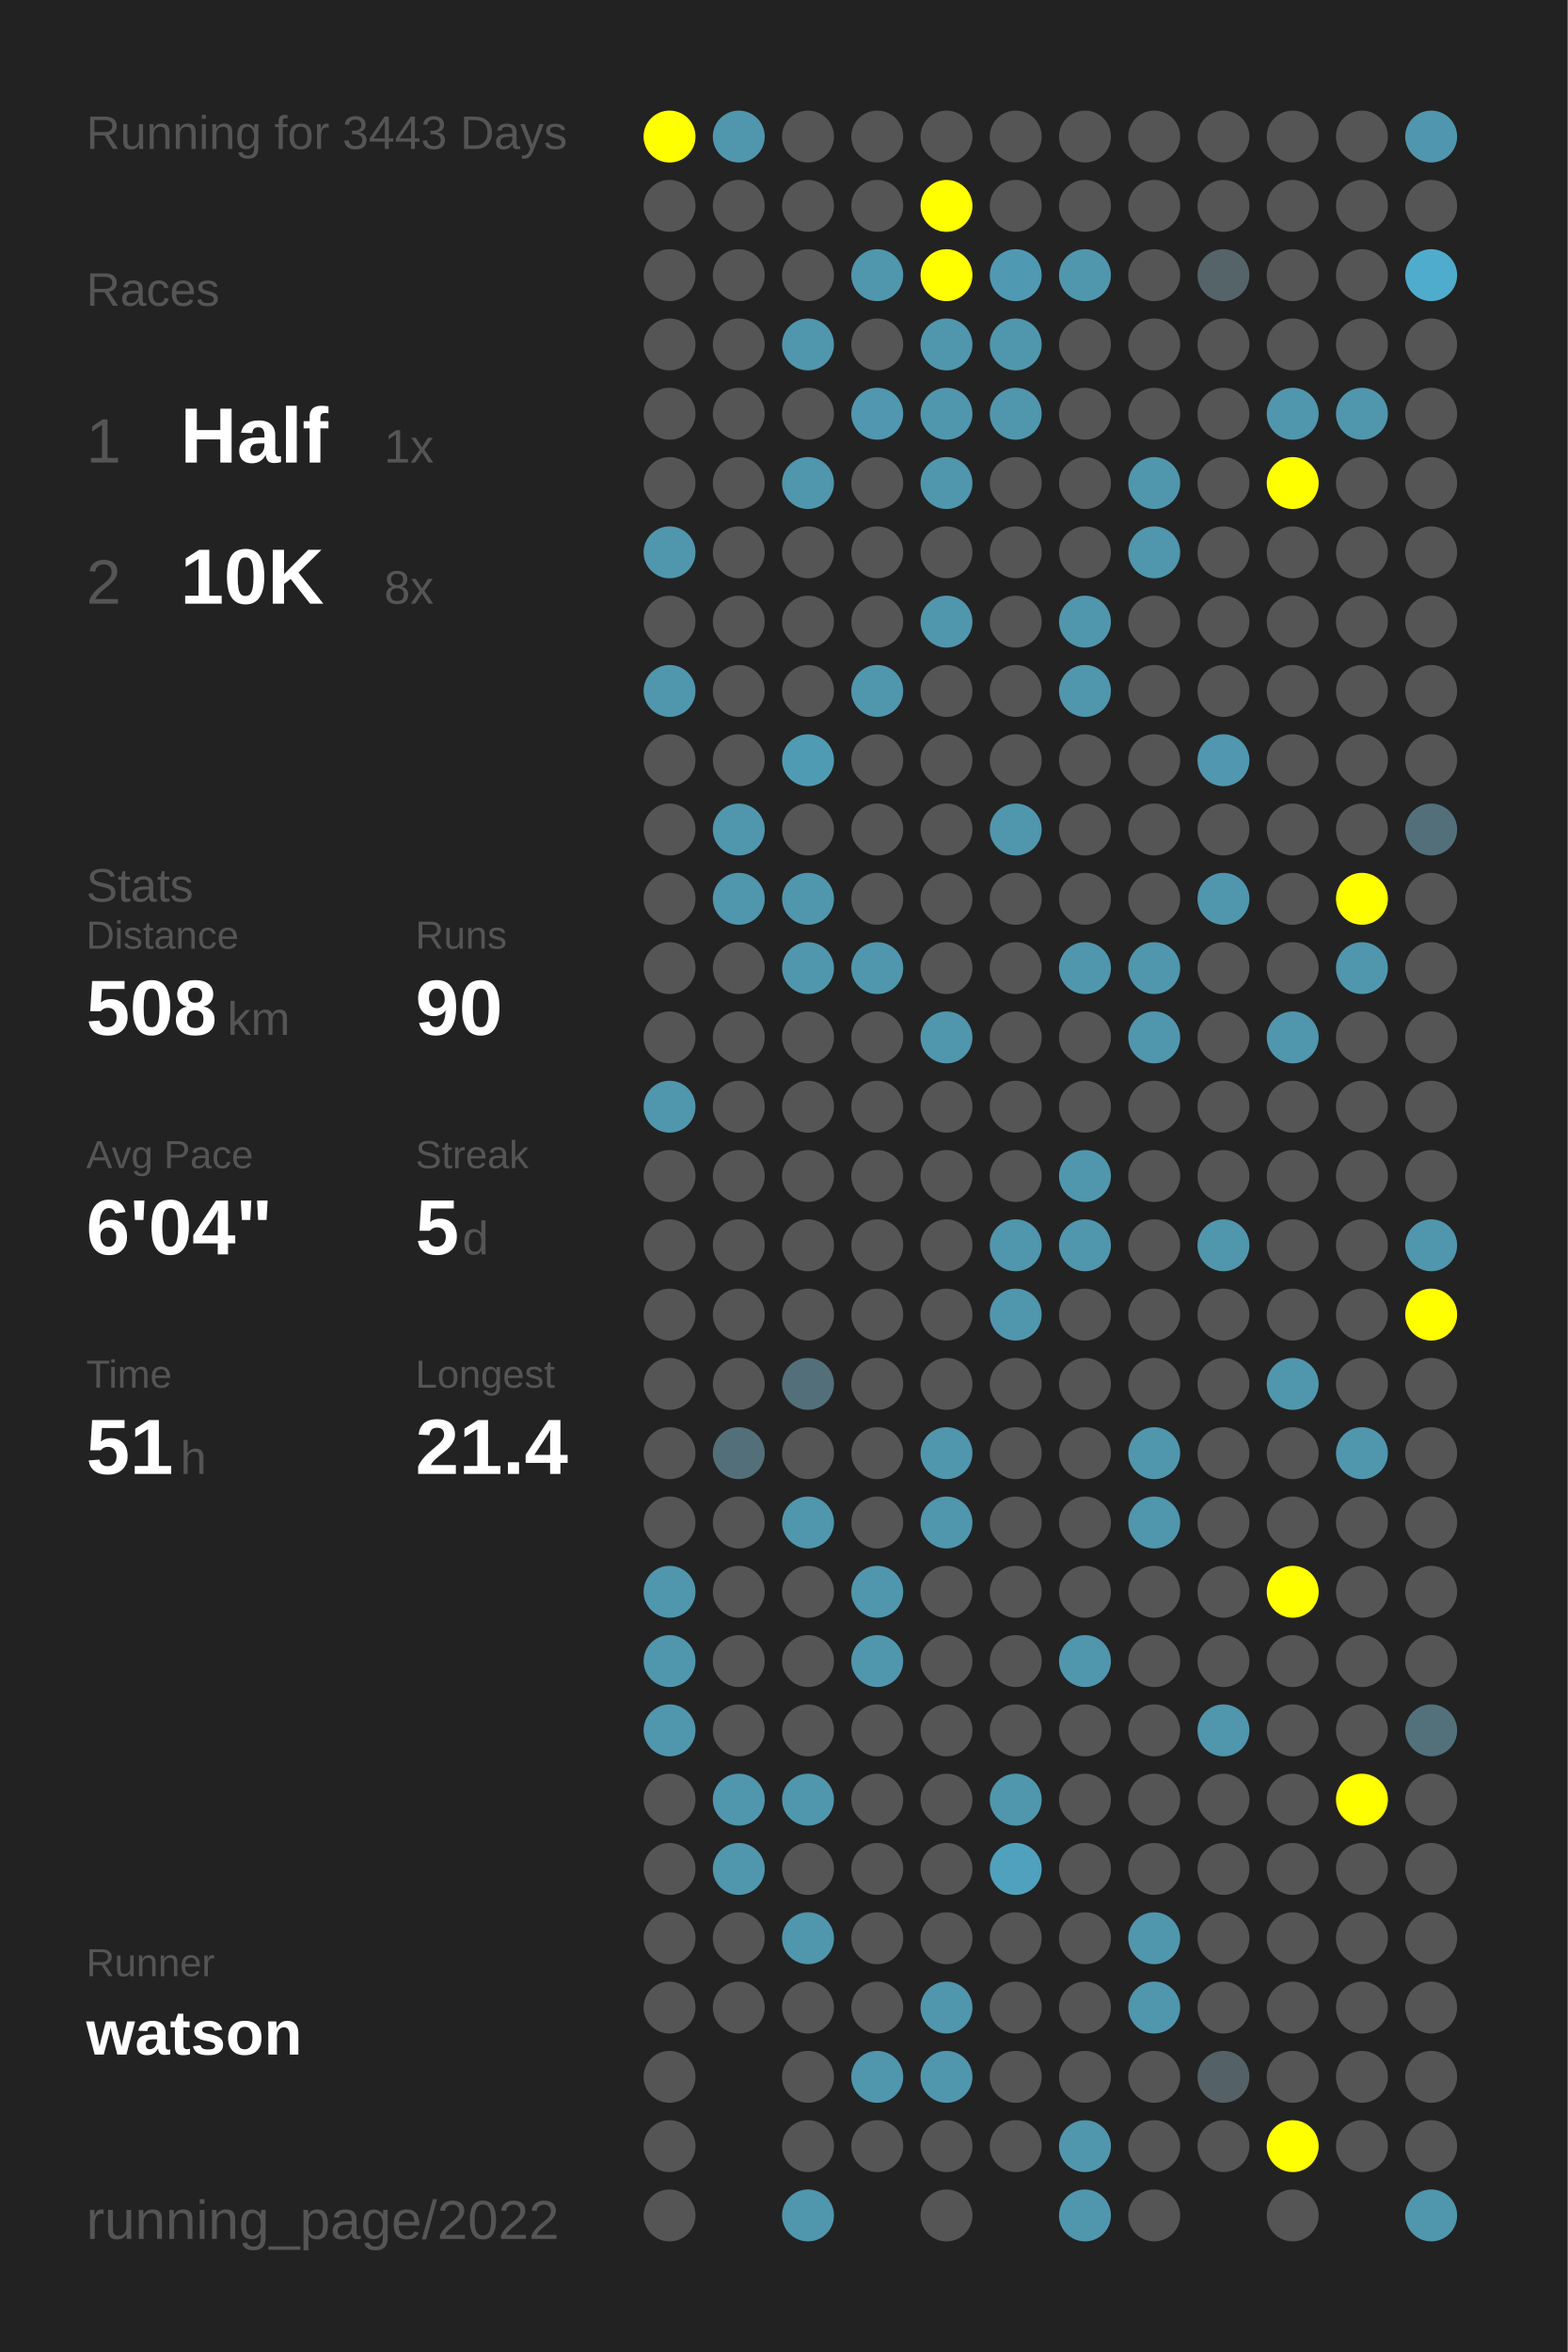
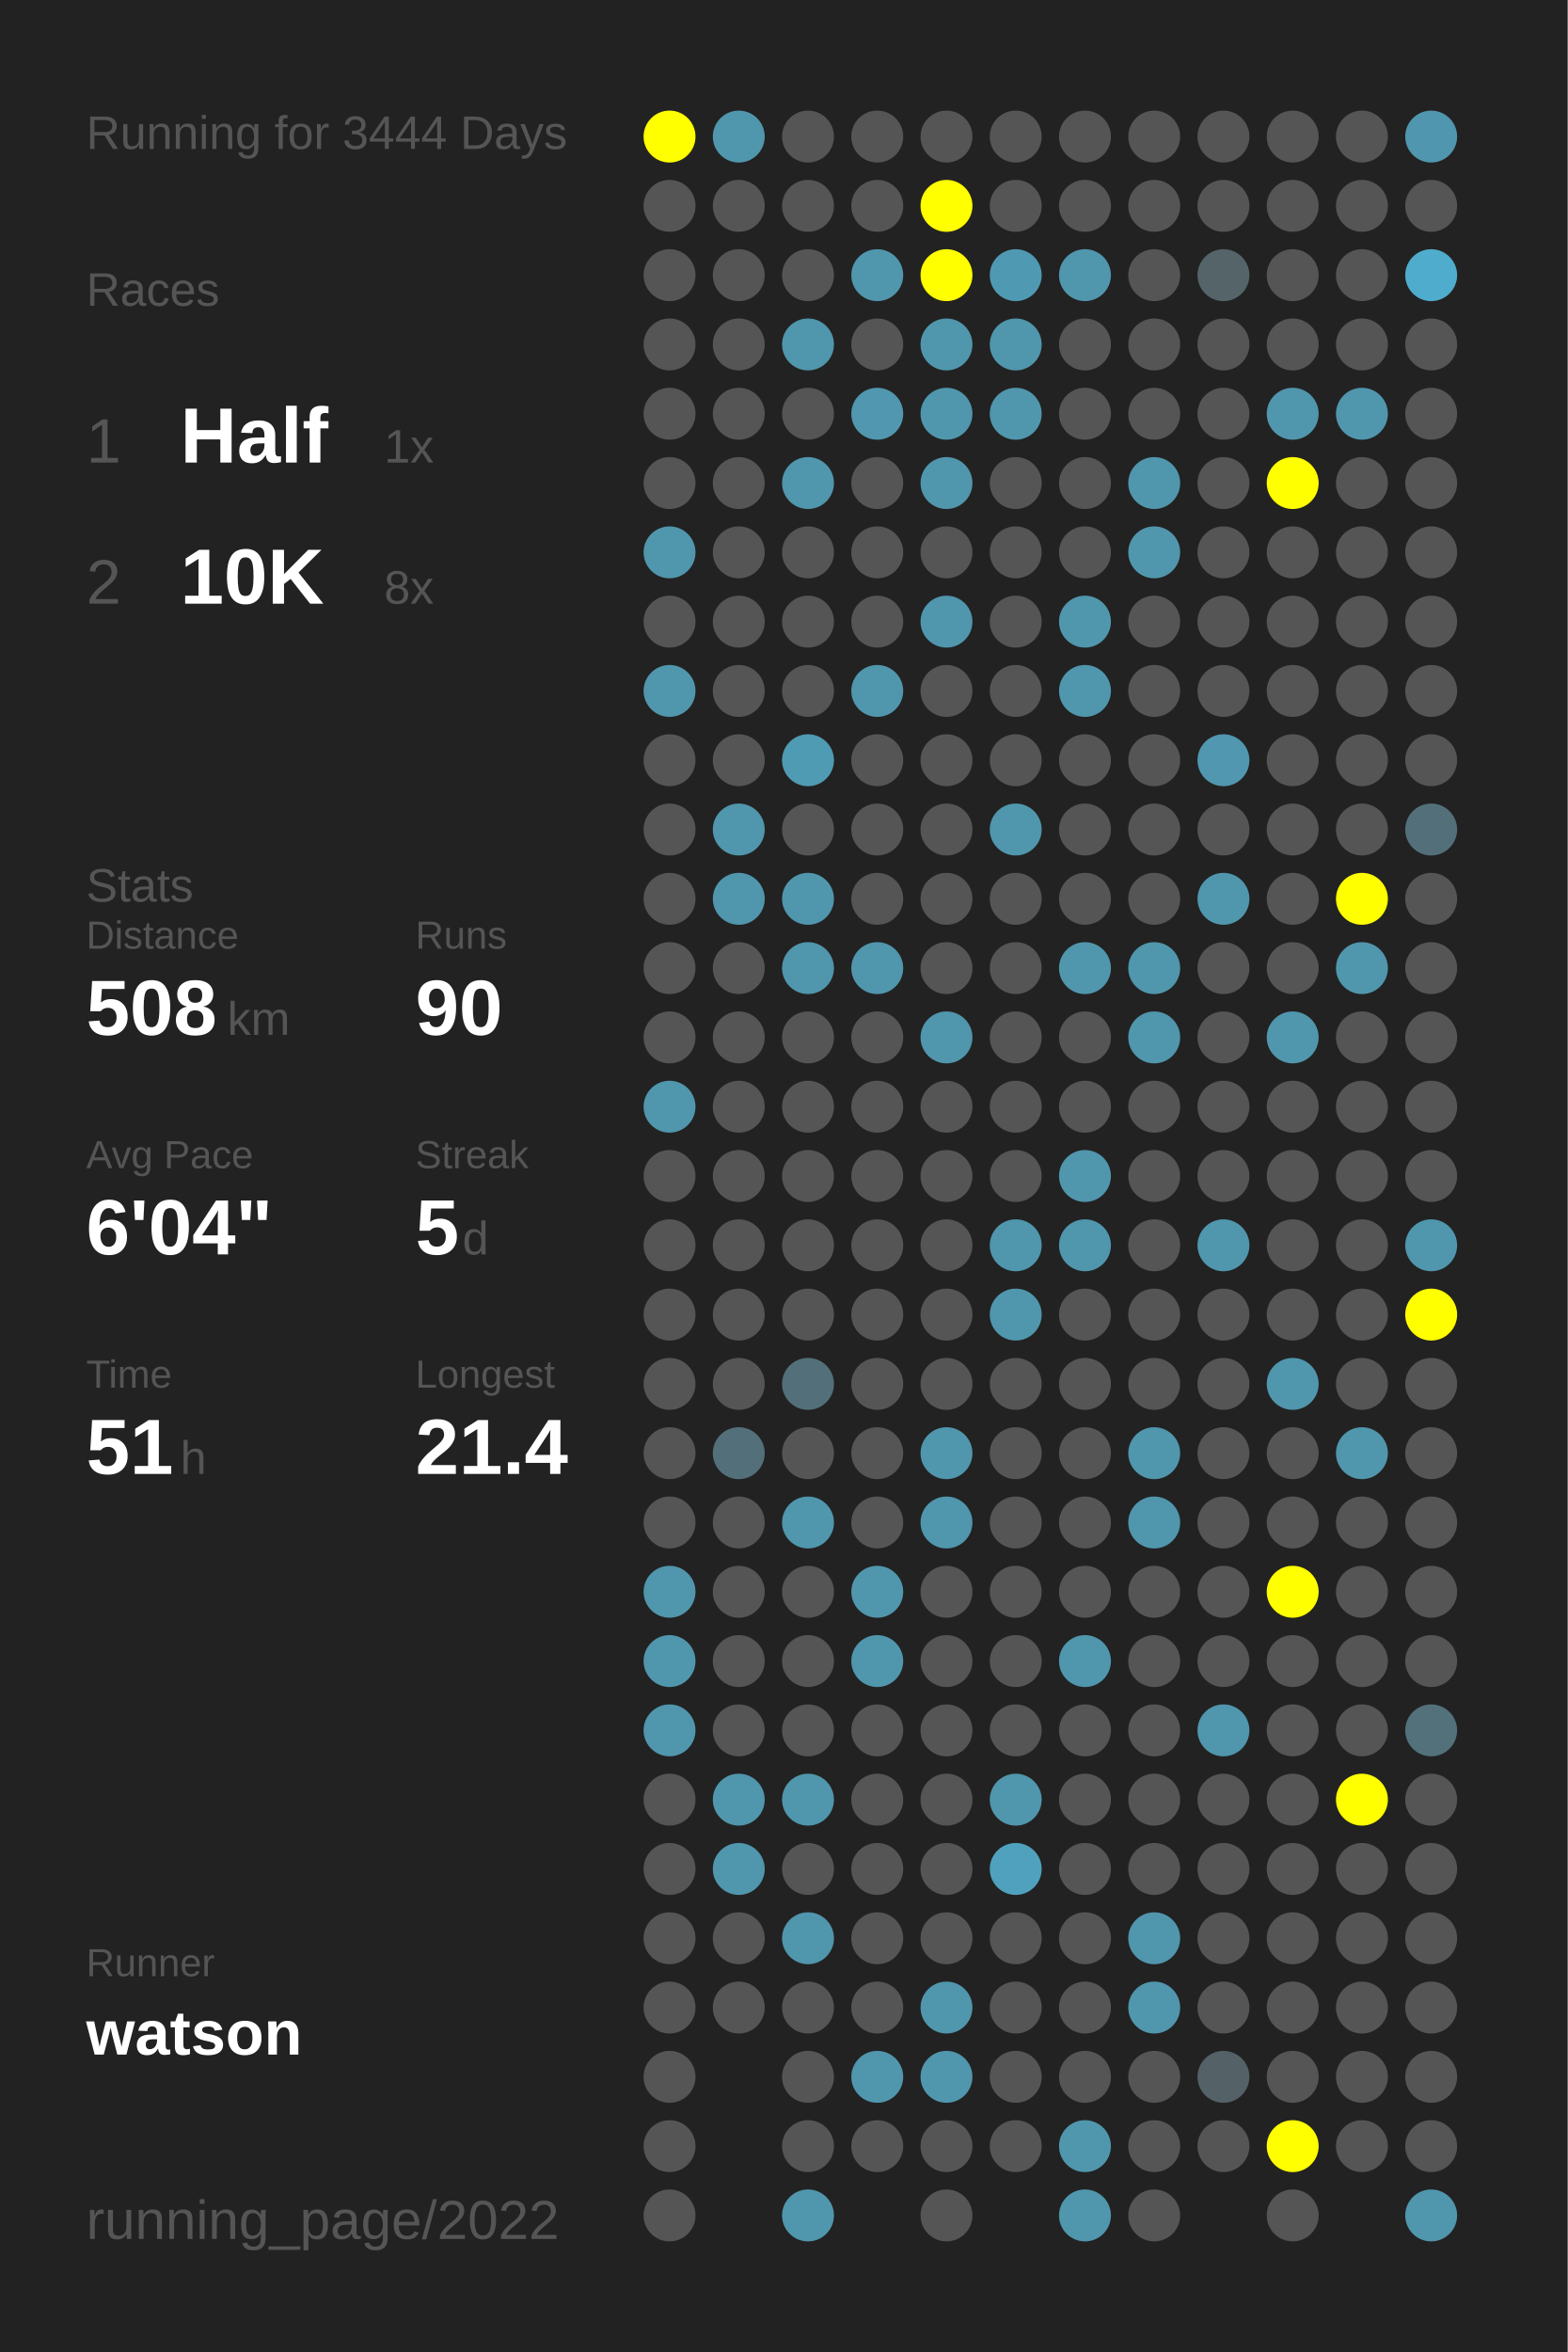
<svg xmlns="http://www.w3.org/2000/svg" baseProfile="full" height="300mm" version="1.1" viewBox="0,0,200,300" width="200mm">
  <defs />
  <rect fill="#222222" height="300" width="200" x="0" y="0" />
-   <text fill="#555555" style="font-size:6px; font-family:Arial;" x="11" y="19">Running for 3443 Days</text>
+   <text fill="#555555" style="font-size:6px; font-family:Arial;" x="11" y="19">Running for 3444 Days</text>
  <text fill="#555555" style="font-size:6px; font-family:Arial;" x="11" y="39">Races</text>
  <text fill="#555555" style="font-size:8px; font-family:Arial;" x="11" y="59">1</text>
  <text fill="#FFFFFF" style="font-size:10px; font-family:Arial; font-weight:bold;" x="23" y="59">Half</text>
  <text fill="#555555" style="font-size:6px; font-family:Arial;" x="49" y="59">1x</text>
  <text fill="#555555" style="font-size:8px; font-family:Arial;" x="11" y="77">2</text>
  <text fill="#FFFFFF" style="font-size:10px; font-family:Arial; font-weight:bold;" x="23" y="77">10K</text>
  <text fill="#555555" style="font-size:6px; font-family:Arial;" x="49" y="77">8x</text>
  <text fill="#555555" style="font-size:6px; font-family:Arial;" x="11" y="115">Stats</text>
  <text fill="#555555" style="font-size:5px; font-family:Arial;" x="11" y="121">Distance</text>
  <text fill="#FFFFFF" style="font-size:10px; font-family:Arial; font-weight:bold;" x="11" y="132">508</text>
  <text fill="#555555" style="font-size:6px; font-family:Arial;" x="29" y="132">km</text>
  <text fill="#555555" style="font-size:5px; font-family:Arial;" x="53" y="121">Runs</text>
  <text fill="#FFFFFF" style="font-size:10px; font-family:Arial; font-weight:bold;" x="53" y="132">90</text>
  <text fill="#555555" style="font-size:5px; font-family:Arial;" x="11" y="149">Avg Pace</text>
  <text fill="#FFFFFF" style="font-size:10px; font-family:Arial; font-weight:bold;" x="11" y="160">6'04"</text>
  <text fill="#555555" style="font-size:5px; font-family:Arial;" x="53" y="149">Streak</text>
  <text fill="#FFFFFF" style="font-size:10px; font-family:Arial; font-weight:bold;" x="53" y="160">5</text>
  <text fill="#555555" style="font-size:6px; font-family:Arial;" x="59" y="160">d</text>
  <text fill="#555555" style="font-size:5px; font-family:Arial;" x="11" y="177">Time</text>
  <text fill="#FFFFFF" style="font-size:10px; font-family:Arial; font-weight:bold;" x="11" y="188">51</text>
  <text fill="#555555" style="font-size:6px; font-family:Arial;" x="23" y="188">h</text>
  <text fill="#555555" style="font-size:5px; font-family:Arial;" x="53" y="177">Longest</text>
  <text fill="#FFFFFF" style="font-size:10px; font-family:Arial; font-weight:bold;" x="53" y="188">21.4</text>
  <text fill="#555555" style="font-size:5px; font-family:Arial;" x="11" y="252.065">Runner</text>
  <text fill="#FFFFFF" style="font-size:8px; font-family:Arial; font-weight:bold;" x="11" y="262.065">watson</text>
  <text fill="#555555" style="font-size:7px; font-family:Arial;" x="11" y="285.581">running_page/2022</text>
  <circle cx="85.417" cy="17.419" fill="#FFFF00" r="3.312" />
  <circle cx="85.417" cy="26.258" fill="#555555" r="3.312" />
  <circle cx="85.417" cy="35.097" fill="#555555" r="3.312" />
  <circle cx="85.417" cy="43.935" fill="#555555" r="3.312" />
  <circle cx="85.417" cy="52.774" fill="#555555" r="3.312" />
  <circle cx="85.417" cy="61.613" fill="#555555" r="3.312" />
  <circle cx="85.417" cy="70.452" fill="#5096ad" r="3.312" />
  <circle cx="85.417" cy="79.29" fill="#555555" r="3.312" />
  <circle cx="85.417" cy="88.129" fill="#5096ad" r="3.312" />
  <circle cx="85.417" cy="96.968" fill="#555555" r="3.312" />
  <circle cx="85.417" cy="105.806" fill="#555555" r="3.312" />
  <circle cx="85.417" cy="114.645" fill="#555555" r="3.312" />
  <circle cx="85.417" cy="123.484" fill="#555555" r="3.312" />
  <circle cx="85.417" cy="132.323" fill="#555555" r="3.312" />
  <circle cx="85.417" cy="141.161" fill="#5096ad" r="3.312" />
  <circle cx="85.417" cy="150" fill="#555555" r="3.312" />
  <circle cx="85.417" cy="158.839" fill="#555555" r="3.312" />
  <circle cx="85.417" cy="167.677" fill="#555555" r="3.312" />
  <circle cx="85.417" cy="176.516" fill="#555555" r="3.312" />
  <circle cx="85.417" cy="185.355" fill="#555555" r="3.312" />
  <circle cx="85.417" cy="194.194" fill="#555555" r="3.312" />
  <circle cx="85.417" cy="203.032" fill="#5096ad" r="3.312" />
  <circle cx="85.417" cy="211.871" fill="#5096ad" r="3.312" />
  <circle cx="85.417" cy="220.71" fill="#5096ad" r="3.312" />
  <circle cx="85.417" cy="229.548" fill="#555555" r="3.312" />
  <circle cx="85.417" cy="238.387" fill="#555555" r="3.312" />
  <circle cx="85.417" cy="247.226" fill="#555555" r="3.312" />
  <circle cx="85.417" cy="256.065" fill="#555555" r="3.312" />
  <circle cx="85.417" cy="264.903" fill="#555555" r="3.312" />
  <circle cx="85.417" cy="273.742" fill="#555555" r="3.312" />
  <circle cx="85.417" cy="282.581" fill="#555555" r="3.312" />
  <circle cx="94.25" cy="17.419" fill="#5096ad" r="3.312" />
  <circle cx="94.25" cy="26.258" fill="#555555" r="3.312" />
  <circle cx="94.25" cy="35.097" fill="#555555" r="3.312" />
  <circle cx="94.25" cy="43.935" fill="#555555" r="3.312" />
  <circle cx="94.25" cy="52.774" fill="#555555" r="3.312" />
  <circle cx="94.25" cy="61.613" fill="#555555" r="3.312" />
  <circle cx="94.25" cy="70.452" fill="#555555" r="3.312" />
  <circle cx="94.25" cy="79.29" fill="#555555" r="3.312" />
  <circle cx="94.25" cy="88.129" fill="#555555" r="3.312" />
  <circle cx="94.25" cy="96.968" fill="#555555" r="3.312" />
  <circle cx="94.25" cy="105.806" fill="#5096ad" r="3.312" />
  <circle cx="94.25" cy="114.645" fill="#5096ad" r="3.312" />
  <circle cx="94.25" cy="123.484" fill="#555555" r="3.312" />
  <circle cx="94.25" cy="132.323" fill="#555555" r="3.312" />
  <circle cx="94.25" cy="141.161" fill="#555555" r="3.312" />
  <circle cx="94.25" cy="150" fill="#555555" r="3.312" />
  <circle cx="94.25" cy="158.839" fill="#555555" r="3.312" />
  <circle cx="94.25" cy="167.677" fill="#555555" r="3.312" />
  <circle cx="94.25" cy="176.516" fill="#555555" r="3.312" />
  <circle cx="94.25" cy="185.355" fill="#53707a" r="3.312" />
  <circle cx="94.25" cy="194.194" fill="#555555" r="3.312" />
  <circle cx="94.25" cy="203.032" fill="#555555" r="3.312" />
  <circle cx="94.25" cy="211.871" fill="#555555" r="3.312" />
  <circle cx="94.25" cy="220.71" fill="#555555" r="3.312" />
  <circle cx="94.25" cy="229.548" fill="#5096ad" r="3.312" />
  <circle cx="94.25" cy="238.387" fill="#5096ad" r="3.312" />
  <circle cx="94.25" cy="247.226" fill="#555555" r="3.312" />
  <circle cx="94.25" cy="256.065" fill="#555555" r="3.312" />
  <circle cx="103.083" cy="17.419" fill="#555555" r="3.312" />
  <circle cx="103.083" cy="26.258" fill="#555555" r="3.312" />
  <circle cx="103.083" cy="35.097" fill="#555555" r="3.312" />
  <circle cx="103.083" cy="43.935" fill="#5096ad" r="3.312" />
  <circle cx="103.083" cy="52.774" fill="#555555" r="3.312" />
  <circle cx="103.083" cy="61.613" fill="#5096ad" r="3.312" />
  <circle cx="103.083" cy="70.452" fill="#555555" r="3.312" />
  <circle cx="103.083" cy="79.29" fill="#555555" r="3.312" />
  <circle cx="103.083" cy="88.129" fill="#555555" r="3.312" />
  <circle cx="103.083" cy="96.968" fill="#509bb4" r="3.312" />
  <circle cx="103.083" cy="105.806" fill="#555555" r="3.312" />
  <circle cx="103.083" cy="114.645" fill="#5096ad" r="3.312" />
  <circle cx="103.083" cy="123.484" fill="#5096ad" r="3.312" />
  <circle cx="103.083" cy="132.323" fill="#555555" r="3.312" />
  <circle cx="103.083" cy="141.161" fill="#555555" r="3.312" />
  <circle cx="103.083" cy="150" fill="#555555" r="3.312" />
  <circle cx="103.083" cy="158.839" fill="#555555" r="3.312" />
  <circle cx="103.083" cy="167.677" fill="#555555" r="3.312" />
  <circle cx="103.083" cy="176.516" fill="#53707a" r="3.312" />
  <circle cx="103.083" cy="185.355" fill="#555555" r="3.312" />
  <circle cx="103.083" cy="194.194" fill="#5096ad" r="3.312" />
  <circle cx="103.083" cy="203.032" fill="#555555" r="3.312" />
  <circle cx="103.083" cy="211.871" fill="#555555" r="3.312" />
  <circle cx="103.083" cy="220.71" fill="#555555" r="3.312" />
  <circle cx="103.083" cy="229.548" fill="#5096ad" r="3.312" />
  <circle cx="103.083" cy="238.387" fill="#555555" r="3.312" />
  <circle cx="103.083" cy="247.226" fill="#5096ad" r="3.312" />
  <circle cx="103.083" cy="256.065" fill="#555555" r="3.312" />
  <circle cx="103.083" cy="264.903" fill="#555555" r="3.312" />
  <circle cx="103.083" cy="273.742" fill="#555555" r="3.312" />
  <circle cx="103.083" cy="282.581" fill="#5096ad" r="3.312" />
  <circle cx="111.917" cy="17.419" fill="#555555" r="3.312" />
  <circle cx="111.917" cy="26.258" fill="#555555" r="3.312" />
  <circle cx="111.917" cy="35.097" fill="#5096ad" r="3.312" />
  <circle cx="111.917" cy="43.935" fill="#555555" r="3.312" />
  <circle cx="111.917" cy="52.774" fill="#5097af" r="3.312" />
  <circle cx="111.917" cy="61.613" fill="#555555" r="3.312" />
  <circle cx="111.917" cy="70.452" fill="#555555" r="3.312" />
  <circle cx="111.917" cy="79.29" fill="#555555" r="3.312" />
  <circle cx="111.917" cy="88.129" fill="#5096ad" r="3.312" />
  <circle cx="111.917" cy="96.968" fill="#555555" r="3.312" />
  <circle cx="111.917" cy="105.806" fill="#555555" r="3.312" />
  <circle cx="111.917" cy="114.645" fill="#555555" r="3.312" />
  <circle cx="111.917" cy="123.484" fill="#5096ad" r="3.312" />
  <circle cx="111.917" cy="132.323" fill="#555555" r="3.312" />
  <circle cx="111.917" cy="141.161" fill="#555555" r="3.312" />
  <circle cx="111.917" cy="150" fill="#555555" r="3.312" />
  <circle cx="111.917" cy="158.839" fill="#555555" r="3.312" />
  <circle cx="111.917" cy="167.677" fill="#555555" r="3.312" />
  <circle cx="111.917" cy="176.516" fill="#555555" r="3.312" />
  <circle cx="111.917" cy="185.355" fill="#555555" r="3.312" />
  <circle cx="111.917" cy="194.194" fill="#555555" r="3.312" />
  <circle cx="111.917" cy="203.032" fill="#5096ad" r="3.312" />
  <circle cx="111.917" cy="211.871" fill="#5096ad" r="3.312" />
  <circle cx="111.917" cy="220.71" fill="#555555" r="3.312" />
  <circle cx="111.917" cy="229.548" fill="#555555" r="3.312" />
  <circle cx="111.917" cy="238.387" fill="#555555" r="3.312" />
  <circle cx="111.917" cy="247.226" fill="#555555" r="3.312" />
  <circle cx="111.917" cy="256.065" fill="#555555" r="3.312" />
  <circle cx="111.917" cy="264.903" fill="#5096ad" r="3.312" />
  <circle cx="111.917" cy="273.742" fill="#555555" r="3.312" />
  <circle cx="120.75" cy="17.419" fill="#555555" r="3.312" />
  <circle cx="120.75" cy="26.258" fill="#FFFF00" r="3.312" />
  <circle cx="120.75" cy="35.097" fill="#FFFF00" r="3.312" />
  <circle cx="120.75" cy="43.935" fill="#5096ad" r="3.312" />
  <circle cx="120.75" cy="52.774" fill="#5096ad" r="3.312" />
  <circle cx="120.75" cy="61.613" fill="#5096ad" r="3.312" />
  <circle cx="120.75" cy="70.452" fill="#555555" r="3.312" />
  <circle cx="120.75" cy="79.29" fill="#5096ad" r="3.312" />
  <circle cx="120.75" cy="88.129" fill="#555555" r="3.312" />
  <circle cx="120.75" cy="96.968" fill="#555555" r="3.312" />
  <circle cx="120.75" cy="105.806" fill="#555555" r="3.312" />
  <circle cx="120.75" cy="114.645" fill="#555555" r="3.312" />
  <circle cx="120.75" cy="123.484" fill="#555555" r="3.312" />
  <circle cx="120.75" cy="132.323" fill="#5096ad" r="3.312" />
  <circle cx="120.75" cy="141.161" fill="#555555" r="3.312" />
  <circle cx="120.75" cy="150" fill="#555555" r="3.312" />
  <circle cx="120.75" cy="158.839" fill="#555555" r="3.312" />
  <circle cx="120.75" cy="167.677" fill="#555555" r="3.312" />
  <circle cx="120.75" cy="176.516" fill="#555555" r="3.312" />
  <circle cx="120.75" cy="185.355" fill="#5096ad" r="3.312" />
  <circle cx="120.75" cy="194.194" fill="#5096ad" r="3.312" />
  <circle cx="120.75" cy="203.032" fill="#555555" r="3.312" />
  <circle cx="120.75" cy="211.871" fill="#555555" r="3.312" />
  <circle cx="120.75" cy="220.71" fill="#555555" r="3.312" />
  <circle cx="120.75" cy="229.548" fill="#555555" r="3.312" />
  <circle cx="120.75" cy="238.387" fill="#555555" r="3.312" />
  <circle cx="120.75" cy="247.226" fill="#555555" r="3.312" />
  <circle cx="120.75" cy="256.065" fill="#5096ad" r="3.312" />
  <circle cx="120.75" cy="264.903" fill="#5096ad" r="3.312" />
  <circle cx="120.75" cy="273.742" fill="#555555" r="3.312" />
  <circle cx="120.75" cy="282.581" fill="#555555" r="3.312" />
  <circle cx="129.583" cy="17.419" fill="#555555" r="3.312" />
  <circle cx="129.583" cy="26.258" fill="#555555" r="3.312" />
  <circle cx="129.583" cy="35.097" fill="#5099b2" r="3.312" />
  <circle cx="129.583" cy="43.935" fill="#5096ad" r="3.312" />
  <circle cx="129.583" cy="52.774" fill="#5096ad" r="3.312" />
  <circle cx="129.583" cy="61.613" fill="#555555" r="3.312" />
  <circle cx="129.583" cy="70.452" fill="#555555" r="3.312" />
  <circle cx="129.583" cy="79.29" fill="#555555" r="3.312" />
  <circle cx="129.583" cy="88.129" fill="#555555" r="3.312" />
  <circle cx="129.583" cy="96.968" fill="#555555" r="3.312" />
  <circle cx="129.583" cy="105.806" fill="#5096ad" r="3.312" />
  <circle cx="129.583" cy="114.645" fill="#555555" r="3.312" />
  <circle cx="129.583" cy="123.484" fill="#555555" r="3.312" />
  <circle cx="129.583" cy="132.323" fill="#555555" r="3.312" />
  <circle cx="129.583" cy="141.161" fill="#555555" r="3.312" />
  <circle cx="129.583" cy="150" fill="#555555" r="3.312" />
  <circle cx="129.583" cy="158.839" fill="#5096ad" r="3.312" />
  <circle cx="129.583" cy="167.677" fill="#5096ad" r="3.312" />
  <circle cx="129.583" cy="176.516" fill="#555555" r="3.312" />
  <circle cx="129.583" cy="185.355" fill="#555555" r="3.312" />
  <circle cx="129.583" cy="194.194" fill="#555555" r="3.312" />
  <circle cx="129.583" cy="203.032" fill="#555555" r="3.312" />
  <circle cx="129.583" cy="211.871" fill="#555555" r="3.312" />
  <circle cx="129.583" cy="220.71" fill="#555555" r="3.312" />
  <circle cx="129.583" cy="229.548" fill="#5096ad" r="3.312" />
  <circle cx="129.583" cy="238.387" fill="#50a1bd" r="3.312" />
  <circle cx="129.583" cy="247.226" fill="#555555" r="3.312" />
  <circle cx="129.583" cy="256.065" fill="#555555" r="3.312" />
  <circle cx="129.583" cy="264.903" fill="#555555" r="3.312" />
  <circle cx="129.583" cy="273.742" fill="#555555" r="3.312" />
  <circle cx="138.417" cy="17.419" fill="#555555" r="3.312" />
  <circle cx="138.417" cy="26.258" fill="#555555" r="3.312" />
  <circle cx="138.417" cy="35.097" fill="#5096ad" r="3.312" />
  <circle cx="138.417" cy="43.935" fill="#555555" r="3.312" />
  <circle cx="138.417" cy="52.774" fill="#555555" r="3.312" />
  <circle cx="138.417" cy="61.613" fill="#555555" r="3.312" />
  <circle cx="138.417" cy="70.452" fill="#555555" r="3.312" />
  <circle cx="138.417" cy="79.29" fill="#5096ad" r="3.312" />
  <circle cx="138.417" cy="88.129" fill="#5096ad" r="3.312" />
  <circle cx="138.417" cy="96.968" fill="#555555" r="3.312" />
  <circle cx="138.417" cy="105.806" fill="#555555" r="3.312" />
  <circle cx="138.417" cy="114.645" fill="#555555" r="3.312" />
  <circle cx="138.417" cy="123.484" fill="#5096ad" r="3.312" />
  <circle cx="138.417" cy="132.323" fill="#555555" r="3.312" />
  <circle cx="138.417" cy="141.161" fill="#555555" r="3.312" />
  <circle cx="138.417" cy="150" fill="#5096ad" r="3.312" />
  <circle cx="138.417" cy="158.839" fill="#5096ad" r="3.312" />
  <circle cx="138.417" cy="167.677" fill="#555555" r="3.312" />
  <circle cx="138.417" cy="176.516" fill="#555555" r="3.312" />
  <circle cx="138.417" cy="185.355" fill="#555555" r="3.312" />
  <circle cx="138.417" cy="194.194" fill="#555555" r="3.312" />
  <circle cx="138.417" cy="203.032" fill="#555555" r="3.312" />
  <circle cx="138.417" cy="211.871" fill="#5096ad" r="3.312" />
  <circle cx="138.417" cy="220.71" fill="#555555" r="3.312" />
  <circle cx="138.417" cy="229.548" fill="#555555" r="3.312" />
  <circle cx="138.417" cy="238.387" fill="#555555" r="3.312" />
  <circle cx="138.417" cy="247.226" fill="#555555" r="3.312" />
  <circle cx="138.417" cy="256.065" fill="#555555" r="3.312" />
  <circle cx="138.417" cy="264.903" fill="#555555" r="3.312" />
  <circle cx="138.417" cy="273.742" fill="#5096ad" r="3.312" />
  <circle cx="138.417" cy="282.581" fill="#5096ad" r="3.312" />
  <circle cx="147.25" cy="17.419" fill="#555555" r="3.312" />
  <circle cx="147.25" cy="26.258" fill="#555555" r="3.312" />
  <circle cx="147.25" cy="35.097" fill="#555555" r="3.312" />
  <circle cx="147.25" cy="43.935" fill="#555555" r="3.312" />
  <circle cx="147.25" cy="52.774" fill="#555555" r="3.312" />
  <circle cx="147.25" cy="61.613" fill="#5096ad" r="3.312" />
  <circle cx="147.25" cy="70.452" fill="#5096ad" r="3.312" />
  <circle cx="147.25" cy="79.29" fill="#555555" r="3.312" />
  <circle cx="147.25" cy="88.129" fill="#555555" r="3.312" />
  <circle cx="147.25" cy="96.968" fill="#555555" r="3.312" />
  <circle cx="147.25" cy="105.806" fill="#555555" r="3.312" />
  <circle cx="147.25" cy="114.645" fill="#555555" r="3.312" />
  <circle cx="147.25" cy="123.484" fill="#5096ad" r="3.312" />
  <circle cx="147.25" cy="132.323" fill="#5096ad" r="3.312" />
  <circle cx="147.25" cy="141.161" fill="#555555" r="3.312" />
  <circle cx="147.25" cy="150" fill="#555555" r="3.312" />
  <circle cx="147.25" cy="158.839" fill="#555555" r="3.312" />
  <circle cx="147.25" cy="167.677" fill="#555555" r="3.312" />
  <circle cx="147.25" cy="176.516" fill="#555555" r="3.312" />
  <circle cx="147.25" cy="185.355" fill="#5096ad" r="3.312" />
  <circle cx="147.25" cy="194.194" fill="#5096ad" r="3.312" />
  <circle cx="147.25" cy="203.032" fill="#555555" r="3.312" />
  <circle cx="147.25" cy="211.871" fill="#555555" r="3.312" />
  <circle cx="147.25" cy="220.71" fill="#555555" r="3.312" />
  <circle cx="147.25" cy="229.548" fill="#555555" r="3.312" />
  <circle cx="147.25" cy="238.387" fill="#555555" r="3.312" />
  <circle cx="147.25" cy="247.226" fill="#5096ad" r="3.312" />
  <circle cx="147.25" cy="256.065" fill="#5096ad" r="3.312" />
  <circle cx="147.25" cy="264.903" fill="#555555" r="3.312" />
  <circle cx="147.25" cy="273.742" fill="#555555" r="3.312" />
  <circle cx="147.25" cy="282.581" fill="#555555" r="3.312" />
  <circle cx="156.083" cy="17.419" fill="#555555" r="3.312" />
  <circle cx="156.083" cy="26.258" fill="#555555" r="3.312" />
  <circle cx="156.083" cy="35.097" fill="#546469" r="3.312" />
  <circle cx="156.083" cy="43.935" fill="#555555" r="3.312" />
  <circle cx="156.083" cy="52.774" fill="#555555" r="3.312" />
  <circle cx="156.083" cy="61.613" fill="#555555" r="3.312" />
  <circle cx="156.083" cy="70.452" fill="#555555" r="3.312" />
  <circle cx="156.083" cy="79.29" fill="#555555" r="3.312" />
  <circle cx="156.083" cy="88.129" fill="#555555" r="3.312" />
  <circle cx="156.083" cy="96.968" fill="#5097af" r="3.312" />
  <circle cx="156.083" cy="105.806" fill="#555555" r="3.312" />
  <circle cx="156.083" cy="114.645" fill="#5096ad" r="3.312" />
  <circle cx="156.083" cy="123.484" fill="#555555" r="3.312" />
  <circle cx="156.083" cy="132.323" fill="#555555" r="3.312" />
  <circle cx="156.083" cy="141.161" fill="#555555" r="3.312" />
  <circle cx="156.083" cy="150" fill="#555555" r="3.312" />
  <circle cx="156.083" cy="158.839" fill="#5096ad" r="3.312" />
  <circle cx="156.083" cy="167.677" fill="#555555" r="3.312" />
  <circle cx="156.083" cy="176.516" fill="#555555" r="3.312" />
  <circle cx="156.083" cy="185.355" fill="#555555" r="3.312" />
  <circle cx="156.083" cy="194.194" fill="#555555" r="3.312" />
  <circle cx="156.083" cy="203.032" fill="#555555" r="3.312" />
  <circle cx="156.083" cy="211.871" fill="#555555" r="3.312" />
  <circle cx="156.083" cy="220.71" fill="#5096ad" r="3.312" />
  <circle cx="156.083" cy="229.548" fill="#555555" r="3.312" />
  <circle cx="156.083" cy="238.387" fill="#555555" r="3.312" />
  <circle cx="156.083" cy="247.226" fill="#555555" r="3.312" />
  <circle cx="156.083" cy="256.065" fill="#555555" r="3.312" />
  <circle cx="156.083" cy="264.903" fill="#546166" r="3.312" />
  <circle cx="156.083" cy="273.742" fill="#555555" r="3.312" />
  <circle cx="164.917" cy="17.419" fill="#555555" r="3.312" />
  <circle cx="164.917" cy="26.258" fill="#555555" r="3.312" />
  <circle cx="164.917" cy="35.097" fill="#555555" r="3.312" />
  <circle cx="164.917" cy="43.935" fill="#555555" r="3.312" />
  <circle cx="164.917" cy="52.774" fill="#5096ad" r="3.312" />
  <circle cx="164.917" cy="61.613" fill="#FFFF00" r="3.312" />
  <circle cx="164.917" cy="70.452" fill="#555555" r="3.312" />
  <circle cx="164.917" cy="79.29" fill="#555555" r="3.312" />
  <circle cx="164.917" cy="88.129" fill="#555555" r="3.312" />
  <circle cx="164.917" cy="96.968" fill="#555555" r="3.312" />
  <circle cx="164.917" cy="105.806" fill="#555555" r="3.312" />
  <circle cx="164.917" cy="114.645" fill="#555555" r="3.312" />
  <circle cx="164.917" cy="123.484" fill="#555555" r="3.312" />
  <circle cx="164.917" cy="132.323" fill="#5096ad" r="3.312" />
  <circle cx="164.917" cy="141.161" fill="#555555" r="3.312" />
  <circle cx="164.917" cy="150" fill="#555555" r="3.312" />
  <circle cx="164.917" cy="158.839" fill="#555555" r="3.312" />
  <circle cx="164.917" cy="167.677" fill="#555555" r="3.312" />
  <circle cx="164.917" cy="176.516" fill="#5096ad" r="3.312" />
  <circle cx="164.917" cy="185.355" fill="#555555" r="3.312" />
  <circle cx="164.917" cy="194.194" fill="#555555" r="3.312" />
  <circle cx="164.917" cy="203.032" fill="#FFFF00" r="3.312" />
  <circle cx="164.917" cy="211.871" fill="#555555" r="3.312" />
  <circle cx="164.917" cy="220.71" fill="#555555" r="3.312" />
  <circle cx="164.917" cy="229.548" fill="#555555" r="3.312" />
  <circle cx="164.917" cy="238.387" fill="#555555" r="3.312" />
  <circle cx="164.917" cy="247.226" fill="#555555" r="3.312" />
  <circle cx="164.917" cy="256.065" fill="#555555" r="3.312" />
  <circle cx="164.917" cy="264.903" fill="#555555" r="3.312" />
  <circle cx="164.917" cy="273.742" fill="#FFFF00" r="3.312" />
  <circle cx="164.917" cy="282.581" fill="#555555" r="3.312" />
  <circle cx="173.75" cy="17.419" fill="#555555" r="3.312" />
  <circle cx="173.75" cy="26.258" fill="#555555" r="3.312" />
  <circle cx="173.75" cy="35.097" fill="#555555" r="3.312" />
  <circle cx="173.75" cy="43.935" fill="#555555" r="3.312" />
  <circle cx="173.75" cy="52.774" fill="#5096ad" r="3.312" />
  <circle cx="173.75" cy="61.613" fill="#555555" r="3.312" />
  <circle cx="173.75" cy="70.452" fill="#555555" r="3.312" />
  <circle cx="173.75" cy="79.29" fill="#555555" r="3.312" />
  <circle cx="173.75" cy="88.129" fill="#555555" r="3.312" />
  <circle cx="173.75" cy="96.968" fill="#555555" r="3.312" />
  <circle cx="173.75" cy="105.806" fill="#555555" r="3.312" />
  <circle cx="173.75" cy="114.645" fill="#FFFF00" r="3.312" />
  <circle cx="173.75" cy="123.484" fill="#5096ad" r="3.312" />
  <circle cx="173.75" cy="132.323" fill="#555555" r="3.312" />
  <circle cx="173.75" cy="141.161" fill="#555555" r="3.312" />
  <circle cx="173.75" cy="150" fill="#555555" r="3.312" />
  <circle cx="173.75" cy="158.839" fill="#555555" r="3.312" />
  <circle cx="173.75" cy="167.677" fill="#555555" r="3.312" />
  <circle cx="173.75" cy="176.516" fill="#555555" r="3.312" />
  <circle cx="173.75" cy="185.355" fill="#5096ad" r="3.312" />
  <circle cx="173.75" cy="194.194" fill="#555555" r="3.312" />
  <circle cx="173.75" cy="203.032" fill="#555555" r="3.312" />
  <circle cx="173.75" cy="211.871" fill="#555555" r="3.312" />
  <circle cx="173.75" cy="220.71" fill="#555555" r="3.312" />
  <circle cx="173.75" cy="229.548" fill="#FFFF00" r="3.312" />
  <circle cx="173.75" cy="238.387" fill="#555555" r="3.312" />
  <circle cx="173.75" cy="247.226" fill="#555555" r="3.312" />
  <circle cx="173.75" cy="256.065" fill="#555555" r="3.312" />
  <circle cx="173.75" cy="264.903" fill="#555555" r="3.312" />
  <circle cx="173.75" cy="273.742" fill="#555555" r="3.312" />
  <circle cx="182.583" cy="17.419" fill="#5096ae" r="3.312" />
  <circle cx="182.583" cy="26.258" fill="#555555" r="3.312" />
  <circle cx="182.583" cy="35.097" fill="#4faccc" r="3.312" />
  <circle cx="182.583" cy="43.935" fill="#555555" r="3.312" />
  <circle cx="182.583" cy="52.774" fill="#555555" r="3.312" />
  <circle cx="182.583" cy="61.613" fill="#555555" r="3.312" />
  <circle cx="182.583" cy="70.452" fill="#555555" r="3.312" />
  <circle cx="182.583" cy="79.29" fill="#555555" r="3.312" />
  <circle cx="182.583" cy="88.129" fill="#555555" r="3.312" />
  <circle cx="182.583" cy="96.968" fill="#555555" r="3.312" />
  <circle cx="182.583" cy="105.806" fill="#53707a" r="3.312" />
  <circle cx="182.583" cy="114.645" fill="#555555" r="3.312" />
  <circle cx="182.583" cy="123.484" fill="#555555" r="3.312" />
  <circle cx="182.583" cy="132.323" fill="#555555" r="3.312" />
  <circle cx="182.583" cy="141.161" fill="#555555" r="3.312" />
  <circle cx="182.583" cy="150" fill="#555555" r="3.312" />
  <circle cx="182.583" cy="158.839" fill="#5096ad" r="3.312" />
  <circle cx="182.583" cy="167.677" fill="#FFFF00" r="3.312" />
  <circle cx="182.583" cy="176.516" fill="#555555" r="3.312" />
  <circle cx="182.583" cy="185.355" fill="#555555" r="3.312" />
  <circle cx="182.583" cy="194.194" fill="#555555" r="3.312" />
  <circle cx="182.583" cy="203.032" fill="#555555" r="3.312" />
  <circle cx="182.583" cy="211.871" fill="#555555" r="3.312" />
  <circle cx="182.583" cy="220.71" fill="#53717b" r="3.312" />
  <circle cx="182.583" cy="229.548" fill="#555555" r="3.312" />
  <circle cx="182.583" cy="238.387" fill="#555555" r="3.312" />
  <circle cx="182.583" cy="247.226" fill="#555555" r="3.312" />
  <circle cx="182.583" cy="256.065" fill="#555555" r="3.312" />
  <circle cx="182.583" cy="264.903" fill="#555555" r="3.312" />
  <circle cx="182.583" cy="273.742" fill="#555555" r="3.312" />
  <circle cx="182.583" cy="282.581" fill="#5096ad" r="3.312" />
</svg>
